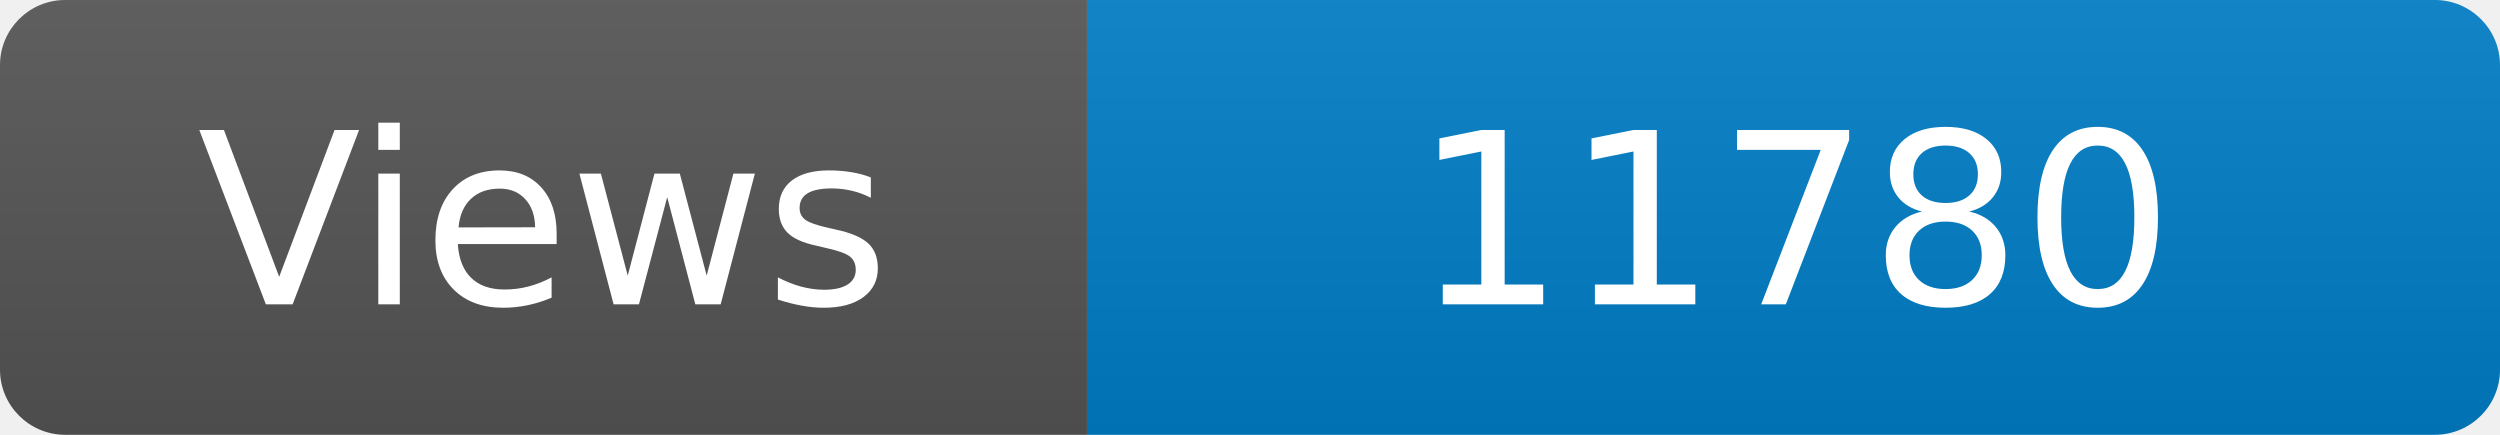
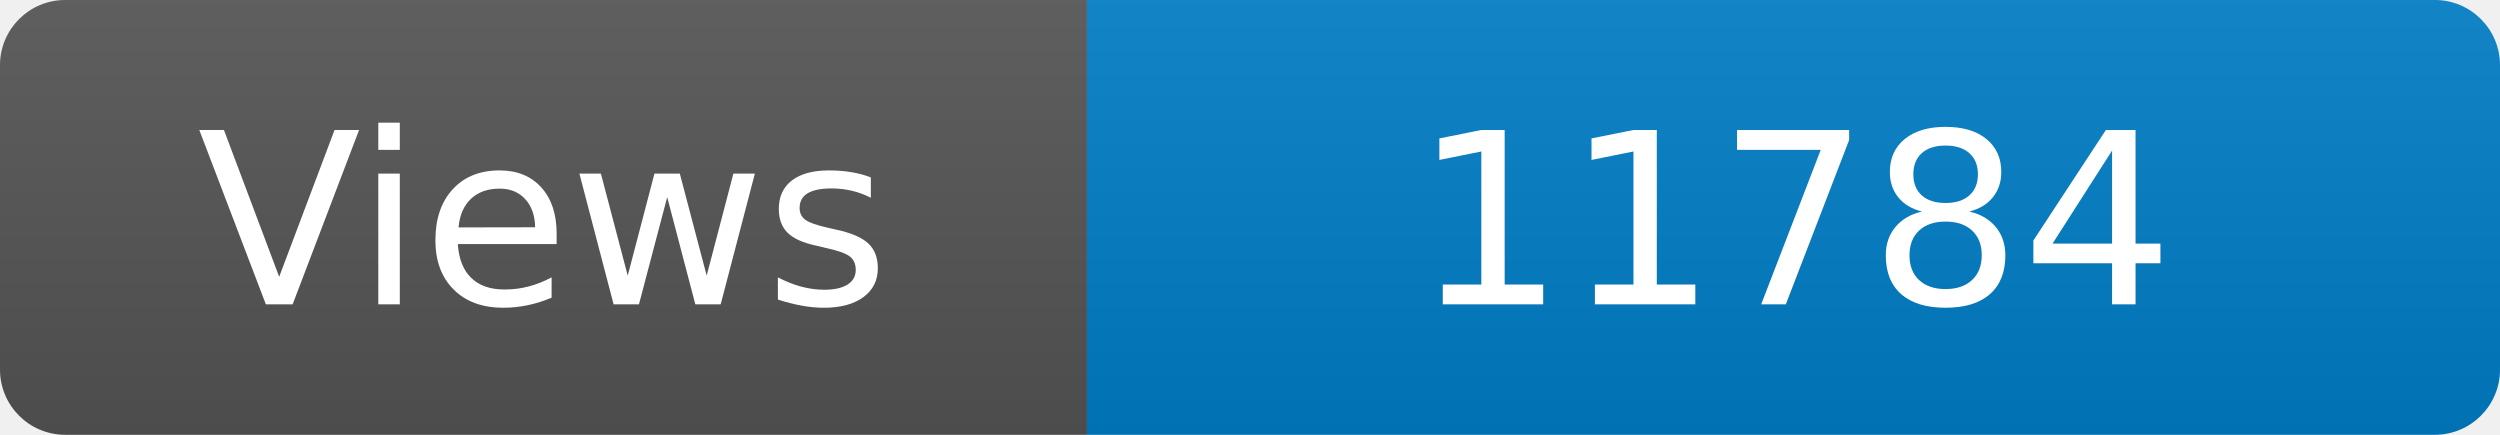
<svg xmlns="http://www.w3.org/2000/svg" width="115" height="20" role="img" aria-label="Maintained?: yes">
  <linearGradient id="s" x2="0" y2="100%">
    <stop offset="0" stop-color="#bbb" stop-opacity=".1" />
    <stop offset="1" stop-opacity=".1" />
  </linearGradient>
  <clipPath id="r">
    <rect width="115" height="20" rx="3" fill="#fff" />
  </clipPath>
  <g clip-path="url(#r)">
    <rect width="50" height="20" fill="#555" />
    <rect x="50" width="160" height="20" fill="#007ec6" />
    <rect width="115" height="20" fill="url(#s)" />
  </g>
  <g fill="#fff" text-anchor="middle" font-family="Verdana,Geneva,DejaVu Sans,sans-serif" font-size="110">
    <text x="250" y="140" transform="scale(.1)" fill="#fff">Views</text>
-     <text x="825" y="140" transform="scale(.1)" fill="#fff">11780</text>
+     <text x="825" y="140" transform="scale(.1)" fill="#fff">11784</text>
  </g>
</svg>
